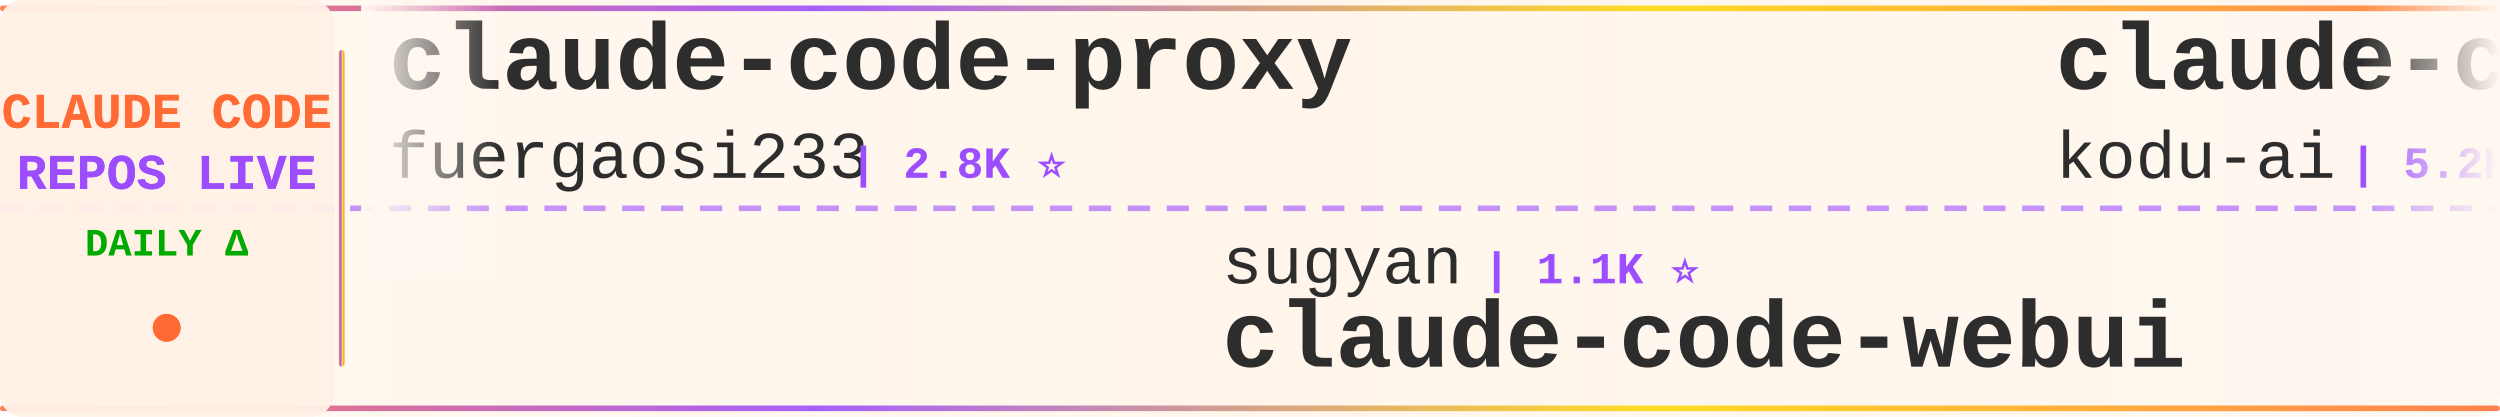
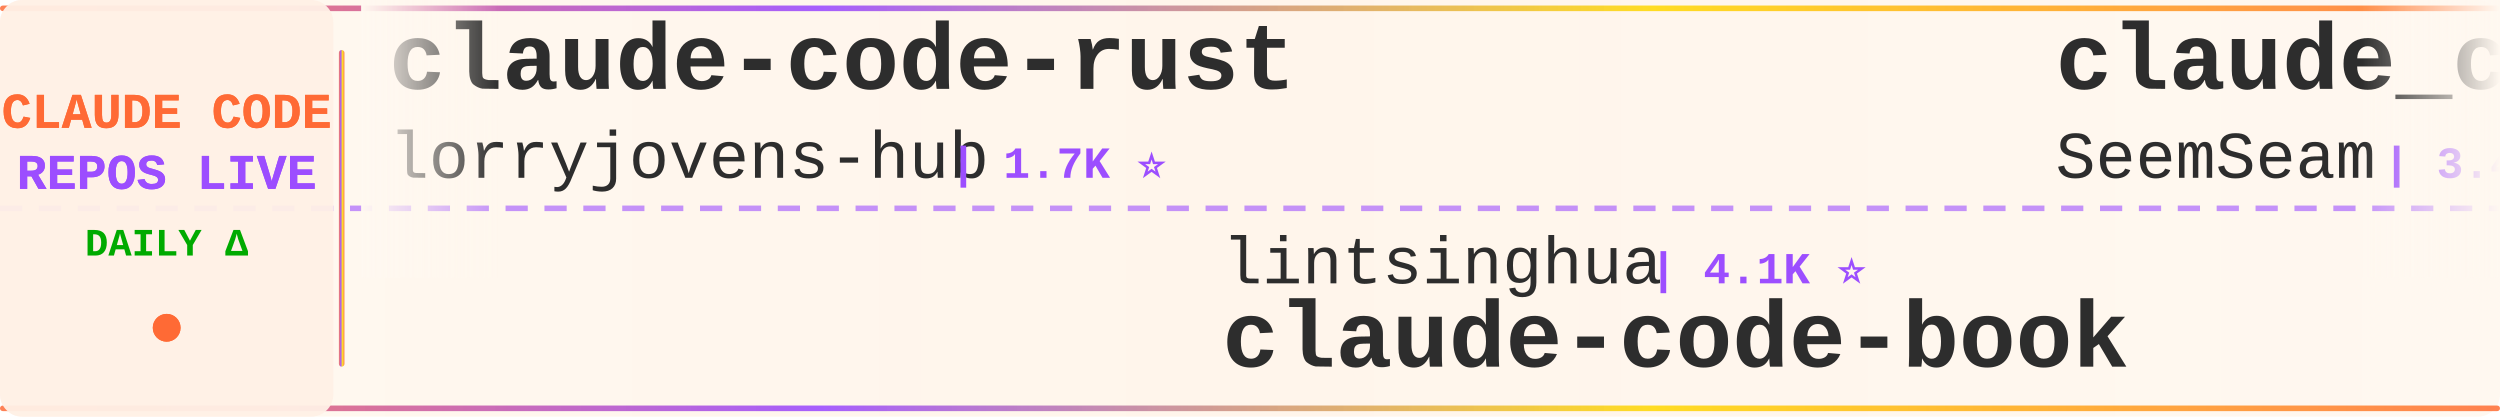
<svg xmlns="http://www.w3.org/2000/svg" width="900" height="150">
  <defs>
    <linearGradient id="tickerBg" x1="0%" y1="0%" x2="100%" y2="0%">
      <stop offset="0%" style="stop-color:#fff8f0;stop-opacity:0.98" />
      <stop offset="50%" style="stop-color:#fff5eb;stop-opacity:1" />
      <stop offset="100%" style="stop-color:#fff8f0;stop-opacity:0.98" />
    </linearGradient>
    <linearGradient id="borderGrad" x1="0%" y1="0%" x2="100%" y2="0%">
      <stop offset="0%" style="stop-color:#FF6B35;stop-opacity:0.85">
        <animate attributeName="stop-opacity" values="0.85;1;0.85" dur="2s" repeatCount="indefinite" />
      </stop>
      <stop offset="33%" style="stop-color:#9C4EFF;stop-opacity:0.9">
        <animate attributeName="stop-opacity" values="0.9;1;0.9" dur="2.2s" repeatCount="indefinite" />
      </stop>
      <stop offset="66%" style="stop-color:#FFD700;stop-opacity:0.85">
        <animate attributeName="stop-opacity" values="0.85;1;0.85" dur="1.8s" repeatCount="indefinite" />
      </stop>
      <stop offset="100%" style="stop-color:#FF6B35;stop-opacity:0.85">
        <animate attributeName="stop-opacity" values="0.85;1;0.85" dur="2s" repeatCount="indefinite" />
      </stop>
    </linearGradient>
    <filter id="textGlow">
      <feGaussianBlur stdDeviation="0.15" result="coloredBlur" />
      <feMerge>
        <feMergeNode in="coloredBlur" />
        <feMergeNode in="SourceGraphic" />
      </feMerge>
    </filter>
    <filter id="metricGlow">
      <feGaussianBlur stdDeviation="0.2" result="coloredBlur" />
      <feMerge>
        <feMergeNode in="coloredBlur" />
        <feMergeNode in="SourceGraphic" />
      </feMerge>
    </filter>
    <linearGradient id="leftFade" x1="0%" y1="0%" x2="100%" y2="0%">
      <stop offset="0%" style="stop-color:#fff8f0;stop-opacity:1" />
      <stop offset="100%" style="stop-color:#fff8f0;stop-opacity:0" />
    </linearGradient>
    <linearGradient id="rightFade" x1="0%" y1="0%" x2="100%" y2="0%">
      <stop offset="0%" style="stop-color:#fff8f0;stop-opacity:0" />
      <stop offset="100%" style="stop-color:#fff8f0;stop-opacity:1" />
    </linearGradient>
  </defs>
  <rect width="900" height="150" fill="url(#tickerBg)" rx="8" />
  <rect x="0" y="2" width="900" height="2" fill="url(#borderGrad)" rx="1" />
  <rect x="0" y="146" width="900" height="2" fill="url(#borderGrad)" rx="1" />
  <line x1="0" y1="75" x2="900" y2="75" stroke="#9C4EFF" stroke-width="2" stroke-dasharray="8 6" opacity="0.6" />
  <rect x="0" y="0" width="120" height="150" fill="#fff0e6" opacity="0.95" rx="8" />
  <text x="60" y="46" font-family="'Courier New', monospace" font-size="18" font-weight="bold" fill="#FF6B35" text-anchor="middle" filter="url(#textGlow)">
    CLAUDE CODE
  </text>
  <text x="60" y="68" font-family="'Courier New', monospace" font-size="18" font-weight="bold" fill="#9C4EFF" text-anchor="middle" filter="url(#textGlow)">
    REPOS LIVE
  </text>
  <text x="60" y="92" font-family="'Courier New', monospace" font-size="14" font-weight="bold" fill="#00aa00" text-anchor="middle">
    DAILY Δ
  </text>
  <circle cx="60" cy="118" r="5" fill="#FF6B35" filter="url(#metricGlow)">
    <animate attributeName="r" values="4;6;4" dur="1.5s" repeatCount="indefinite" />
    <animate attributeName="opacity" values="0.6;1;0.6" dur="1.5s" repeatCount="indefinite" />
  </circle>
  <rect x="122" y="18" width="2" height="114" fill="url(#borderGrad)" rx="1" />
  <clipPath id="tickerClip">
    <rect x="130" y="0" width="770" height="150" />
  </clipPath>
  <g clip-path="url(#tickerClip)">
    <g id="tickerItems">
      <animateTransform attributeName="transform" attributeType="XML" type="translate" from="0 0" to="-3000 0" dur="54s" repeatCount="indefinite" />
      <g transform="translate(0, 0)">
-         <text x="140" y="32" font-family="'Courier New', monospace" font-size="34" font-weight="bold" fill="#2d2d2d">claude-code-proxy</text>
-         <text x="140" y="64" font-family="'Courier New', monospace" font-size="24" font-weight="normal" fill="#2d2d2d" opacity="1.0">fuergaosi233</text>
-         <text x="306" y="64" font-family="'Courier New', monospace" font-size="16" font-weight="bold" fill="#9C4EFF"> | 2.8K ⭐</text>
+         <text x="140" y="32" font-family="'Courier New', monospace" font-size="34" font-weight="bold" fill="#2d2d2d">claude-code-rust</text>
+         <text x="140" y="64" font-family="'Courier New', monospace" font-size="24" font-weight="normal" fill="#2d2d2d" opacity="1.0">lorryjovens-hub</text>
+         <text x="342" y="64" font-family="'Courier New', monospace" font-size="16" font-weight="bold" fill="#9C4EFF"> | 1.7K ⭐</text>
      </g>
      <g transform="translate(300, 0)">
-         <text x="140" y="102" font-family="'Courier New', monospace" font-size="24" font-weight="normal" fill="#2d2d2d" opacity="1.0">sugyan</text>
-         <text x="234" y="102" font-family="'Courier New', monospace" font-size="16" font-weight="bold" fill="#9C4EFF"> | 1.1K ⭐</text>
-         <text x="140" y="132" font-family="'Courier New', monospace" font-size="34" font-weight="bold" fill="#2d2d2d">claude-code-webui</text>
+         <text x="140" y="102" font-family="'Courier New', monospace" font-size="24" font-weight="normal" fill="#2d2d2d" opacity="1.0">lintsinghua</text>
+         <text x="294" y="102" font-family="'Courier New', monospace" font-size="16" font-weight="bold" fill="#9C4EFF"> | 4.1K ⭐</text>
+         <text x="140" y="132" font-family="'Courier New', monospace" font-size="34" font-weight="bold" fill="#2d2d2d">claude-code-book</text>
      </g>
      <g transform="translate(600, 0)">
-         <text x="140" y="32" font-family="'Courier New', monospace" font-size="34" font-weight="bold" fill="#2d2d2d">claude-coder</text>
-         <text x="140" y="64" font-family="'Courier New', monospace" font-size="24" font-weight="normal" fill="#2d2d2d" opacity="1.0">kodu-ai</text>
-         <text x="246" y="64" font-family="'Courier New', monospace" font-size="16" font-weight="bold" fill="#9C4EFF"> | 5.2K ⭐</text>
-       </g>
-       <g transform="translate(900, 0)">
-         <text x="140" y="102" font-family="'Courier New', monospace" font-size="24" font-weight="normal" fill="#2d2d2d" opacity="1.0">VILA-Lab</text>
-         <text x="258" y="102" font-family="'Courier New', monospace" font-size="16" font-weight="bold" fill="#9C4EFF"> | 2.1K ⭐ +3</text>
-         <text x="140" y="132" font-family="'Courier New', monospace" font-size="34" font-weight="bold" fill="#2d2d2d">Dive-into-Claude-Code</text>
-       </g>
-       <g transform="translate(1200, 0)">
-         <text x="140" y="32" font-family="'Courier New', monospace" font-size="34" font-weight="bold" fill="#2d2d2d">claude-code-best-practic...</text>
-         <text x="140" y="64" font-family="'Courier New', monospace" font-size="24" font-weight="normal" fill="#2d2d2d" opacity="1.0">shanraisshan</text>
-         <text x="306" y="64" font-family="'Courier New', monospace" font-size="16" font-weight="bold" fill="#9C4EFF"> | 64.8K ⭐ +18</text>
-       </g>
-       <g transform="translate(1500, 0)">
-         <text x="140" y="102" font-family="'Courier New', monospace" font-size="24" font-weight="normal" fill="#2d2d2d" opacity="1.0">rohitg00</text>
-         <text x="258" y="102" font-family="'Courier New', monospace" font-size="16" font-weight="bold" fill="#9C4EFF"> | 2.5K ⭐</text>
-         <text x="140" y="132" font-family="'Courier New', monospace" font-size="34" font-weight="bold" fill="#2d2d2d">awesome-claude-code-tool...</text>
-       </g>
-       <g transform="translate(1800, 0)">
-         <text x="140" y="32" font-family="'Courier New', monospace" font-size="34" font-weight="bold" fill="#2d2d2d">ECC</text>
-         <text x="140" y="64" font-family="'Courier New', monospace" font-size="24" font-weight="normal" fill="#2d2d2d" opacity="1.0">affaan-m</text>
-         <text x="258" y="64" font-family="'Courier New', monospace" font-size="16" font-weight="bold" fill="#9C4EFF"> | 241.2K ⭐ +28</text>
-       </g>
-       <g transform="translate(2100, 0)">
-         <text x="140" y="102" font-family="'Courier New', monospace" font-size="24" font-weight="normal" fill="#2d2d2d" opacity="1.0">lintsinghua</text>
-         <text x="294" y="102" font-family="'Courier New', monospace" font-size="16" font-weight="bold" fill="#9C4EFF"> | 4.1K ⭐ +3</text>
-         <text x="140" y="132" font-family="'Courier New', monospace" font-size="34" font-weight="bold" fill="#2d2d2d">claude-code-book</text>
-       </g>
-       <g transform="translate(2400, 0)">
        <text x="140" y="32" font-family="'Courier New', monospace" font-size="34" font-weight="bold" fill="#2d2d2d">claude_codex_bridge</text>
        <text x="140" y="64" font-family="'Courier New', monospace" font-size="24" font-weight="normal" fill="#2d2d2d" opacity="1.0">SeemSeam</text>
        <text x="258" y="64" font-family="'Courier New', monospace" font-size="16" font-weight="bold" fill="#9C4EFF"> | 3.4K ⭐</text>
      </g>
+       <g transform="translate(900, 0)">
+         <text x="140" y="102" font-family="'Courier New', monospace" font-size="24" font-weight="normal" fill="#2d2d2d" opacity="1.0">digitalsamba</text>
+         <text x="306" y="102" font-family="'Courier New', monospace" font-size="16" font-weight="bold" fill="#9C4EFF"> | 2.0K ⭐ +1</text>
+         <text x="140" y="132" font-family="'Courier New', monospace" font-size="34" font-weight="bold" fill="#2d2d2d">claude-code-video-toolki...</text>
+       </g>
+       <g transform="translate(1200, 0)">
+         <text x="140" y="32" font-family="'Courier New', monospace" font-size="34" font-weight="bold" fill="#2d2d2d">everything-claude-code-z...</text>
+         <text x="140" y="64" font-family="'Courier New', monospace" font-size="24" font-weight="normal" fill="#2d2d2d" opacity="1.0">xu-xiang</text>
+         <text x="258" y="64" font-family="'Courier New', monospace" font-size="16" font-weight="bold" fill="#9C4EFF"> | 1.9K ⭐ +1</text>
+       </g>
+       <g transform="translate(1500, 0)">
+         <text x="140" y="102" font-family="'Courier New', monospace" font-size="24" font-weight="normal" fill="#2d2d2d" opacity="1.0">RichardAtCT</text>
+         <text x="294" y="102" font-family="'Courier New', monospace" font-size="16" font-weight="bold" fill="#9C4EFF"> | 2.8K ⭐</text>
+         <text x="140" y="132" font-family="'Courier New', monospace" font-size="34" font-weight="bold" fill="#2d2d2d">claude-code-telegram</text>
+       </g>
+       <g transform="translate(1800, 0)">
+         <text x="140" y="32" font-family="'Courier New', monospace" font-size="34" font-weight="bold" fill="#2d2d2d">claude-code-harness</text>
+         <text x="140" y="64" font-family="'Courier New', monospace" font-size="24" font-weight="normal" fill="#2d2d2d" opacity="1.0">Chachamaru127</text>
+         <text x="318" y="64" font-family="'Courier New', monospace" font-size="16" font-weight="bold" fill="#9C4EFF"> | 3.1K ⭐</text>
+       </g>
+       <g transform="translate(2100, 0)">
+         <text x="140" y="102" font-family="'Courier New', monospace" font-size="24" font-weight="normal" fill="#2d2d2d" opacity="1.0">Alishahryar1</text>
+         <text x="306" y="102" font-family="'Courier New', monospace" font-size="16" font-weight="bold" fill="#9C4EFF"> | 46.2K ⭐ +24</text>
+         <text x="140" y="132" font-family="'Courier New', monospace" font-size="34" font-weight="bold" fill="#2d2d2d">free-claude-code</text>
+       </g>
+       <g transform="translate(2400, 0)">
+         <text x="140" y="32" font-family="'Courier New', monospace" font-size="34" font-weight="bold" fill="#2d2d2d">everything-claude-code</text>
+         <text x="140" y="64" font-family="'Courier New', monospace" font-size="24" font-weight="normal" fill="#2d2d2d" opacity="1.0">WorldFlowAI</text>
+         <text x="294" y="64" font-family="'Courier New', monospace" font-size="16" font-weight="bold" fill="#9C4EFF"> | 1.4K ⭐ +3</text>
+       </g>
      <g transform="translate(2700, 0)">
-         <text x="140" y="102" font-family="'Courier New', monospace" font-size="24" font-weight="normal" fill="#2d2d2d" opacity="1.0">liuup</text>
-         <text x="222" y="102" font-family="'Courier New', monospace" font-size="16" font-weight="bold" fill="#9C4EFF"> | 3.8K ⭐</text>
-         <text x="140" y="132" font-family="'Courier New', monospace" font-size="34" font-weight="bold" fill="#2d2d2d">claude-code-analysis</text>
+         <text x="140" y="102" font-family="'Courier New', monospace" font-size="24" font-weight="normal" fill="#2d2d2d" opacity="1.0">ykdojo</text>
+         <text x="234" y="102" font-family="'Courier New', monospace" font-size="16" font-weight="bold" fill="#9C4EFF"> | 9.8K ⭐ +1</text>
+         <text x="140" y="132" font-family="'Courier New', monospace" font-size="34" font-weight="bold" fill="#2d2d2d">claude-code-tips</text>
      </g>
      <g transform="translate(3000, 0)">
-         <text x="140" y="32" font-family="'Courier New', monospace" font-size="34" font-weight="bold" fill="#2d2d2d">claude-code-proxy</text>
-         <text x="140" y="64" font-family="'Courier New', monospace" font-size="24" font-weight="normal" fill="#2d2d2d" opacity="1.0">fuergaosi233</text>
-         <text x="306" y="64" font-family="'Courier New', monospace" font-size="16" font-weight="bold" fill="#9C4EFF"> | 2.8K ⭐</text>
+         <text x="140" y="32" font-family="'Courier New', monospace" font-size="34" font-weight="bold" fill="#2d2d2d">claude-code-rust</text>
+         <text x="140" y="64" font-family="'Courier New', monospace" font-size="24" font-weight="normal" fill="#2d2d2d" opacity="1.0">lorryjovens-hub</text>
+         <text x="342" y="64" font-family="'Courier New', monospace" font-size="16" font-weight="bold" fill="#9C4EFF"> | 1.7K ⭐</text>
      </g>
      <g transform="translate(3300, 0)">
-         <text x="140" y="102" font-family="'Courier New', monospace" font-size="24" font-weight="normal" fill="#2d2d2d" opacity="1.0">sugyan</text>
-         <text x="234" y="102" font-family="'Courier New', monospace" font-size="16" font-weight="bold" fill="#9C4EFF"> | 1.1K ⭐</text>
-         <text x="140" y="132" font-family="'Courier New', monospace" font-size="34" font-weight="bold" fill="#2d2d2d">claude-code-webui</text>
+         <text x="140" y="102" font-family="'Courier New', monospace" font-size="24" font-weight="normal" fill="#2d2d2d" opacity="1.0">lintsinghua</text>
+         <text x="294" y="102" font-family="'Courier New', monospace" font-size="16" font-weight="bold" fill="#9C4EFF"> | 4.1K ⭐</text>
+         <text x="140" y="132" font-family="'Courier New', monospace" font-size="34" font-weight="bold" fill="#2d2d2d">claude-code-book</text>
      </g>
      <g transform="translate(3600, 0)">
-         <text x="140" y="32" font-family="'Courier New', monospace" font-size="34" font-weight="bold" fill="#2d2d2d">claude-coder</text>
-         <text x="140" y="64" font-family="'Courier New', monospace" font-size="24" font-weight="normal" fill="#2d2d2d" opacity="1.0">kodu-ai</text>
-         <text x="246" y="64" font-family="'Courier New', monospace" font-size="16" font-weight="bold" fill="#9C4EFF"> | 5.2K ⭐</text>
+         <text x="140" y="32" font-family="'Courier New', monospace" font-size="34" font-weight="bold" fill="#2d2d2d">claude_codex_bridge</text>
+         <text x="140" y="64" font-family="'Courier New', monospace" font-size="24" font-weight="normal" fill="#2d2d2d" opacity="1.0">SeemSeam</text>
+         <text x="258" y="64" font-family="'Courier New', monospace" font-size="16" font-weight="bold" fill="#9C4EFF"> | 3.4K ⭐</text>
      </g>
      <g transform="translate(3900, 0)">
-         <text x="140" y="102" font-family="'Courier New', monospace" font-size="24" font-weight="normal" fill="#2d2d2d" opacity="1.0">VILA-Lab</text>
-         <text x="258" y="102" font-family="'Courier New', monospace" font-size="16" font-weight="bold" fill="#9C4EFF"> | 2.1K ⭐ +3</text>
-         <text x="140" y="132" font-family="'Courier New', monospace" font-size="34" font-weight="bold" fill="#2d2d2d">Dive-into-Claude-Code</text>
+         <text x="140" y="102" font-family="'Courier New', monospace" font-size="24" font-weight="normal" fill="#2d2d2d" opacity="1.0">digitalsamba</text>
+         <text x="306" y="102" font-family="'Courier New', monospace" font-size="16" font-weight="bold" fill="#9C4EFF"> | 2.0K ⭐ +1</text>
+         <text x="140" y="132" font-family="'Courier New', monospace" font-size="34" font-weight="bold" fill="#2d2d2d">claude-code-video-toolki...</text>
      </g>
    </g>
  </g>
  <rect x="130" y="0" width="50" height="100" fill="url(#leftFade)" />
  <rect x="850" y="0" width="50" height="100" fill="url(#rightFade)" />
</svg>
